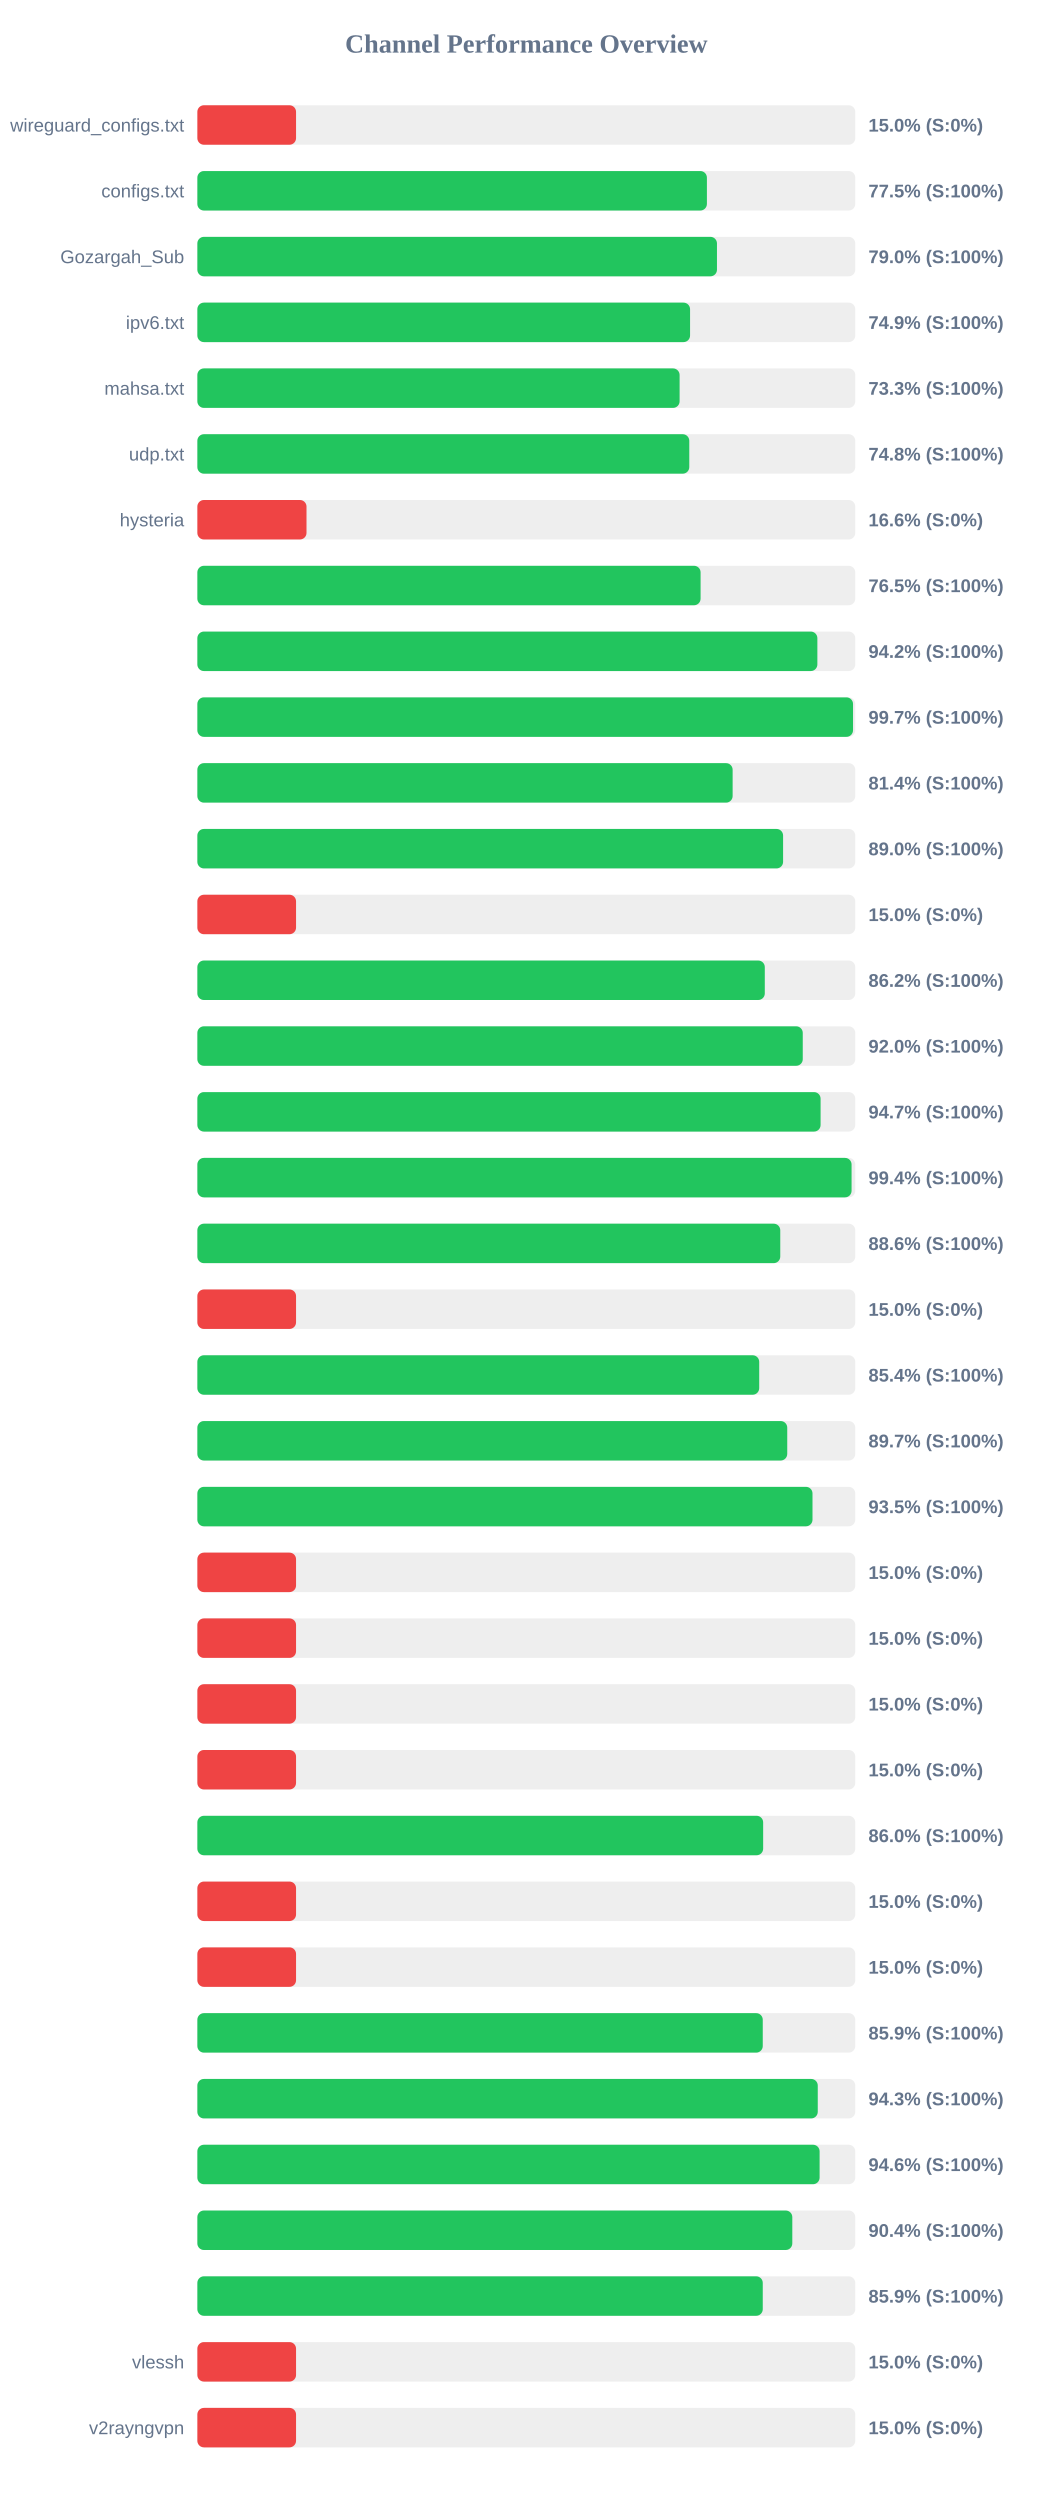
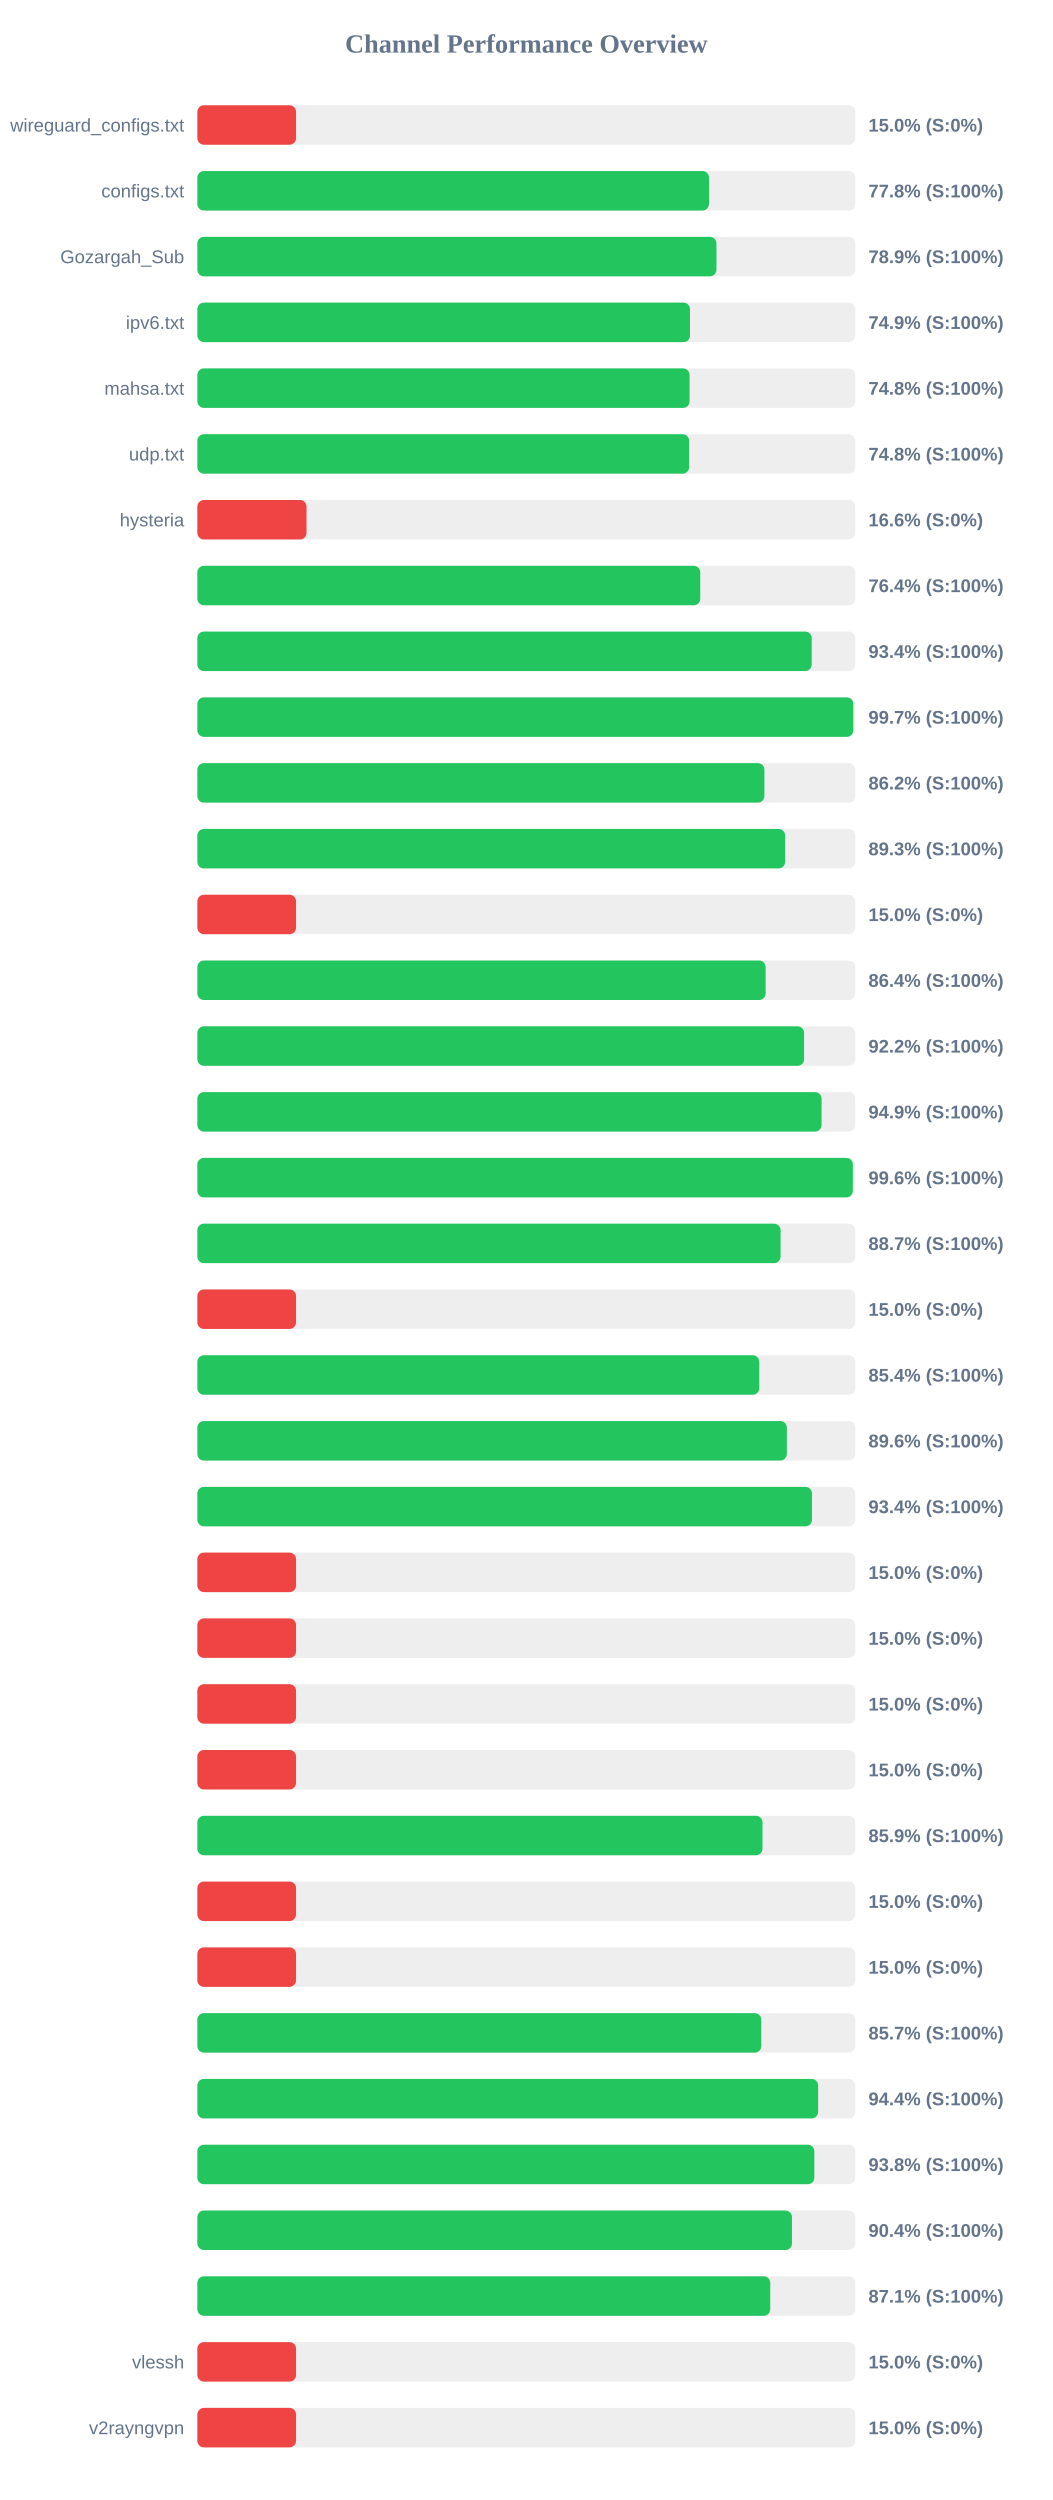
<svg xmlns="http://www.w3.org/2000/svg" width="800" height="1900" version="1.1">
  <style>
        .row { font: 14px Arial; fill: #64748b; }
        .score { font: bold 14px Arial; fill: #64748b; }
    </style>
  <text x="400" y="40" text-anchor="middle" font-size="20px" font-weight="bold" fill="#64748b">Channel Performance Overview</text>
  <rect x="150" y="80" width="500" height="30" fill="#eee" rx="5" />
  <rect x="150" y="80" width="75.0" height="30" fill="#ef4444" rx="5" />
  <text x="140" y="100" text-anchor="end" class="row">wireguard_configs.txt</text>
  <text x="660" y="100" text-anchor="start" class="score">15.0% (S:0%)</text>
  <rect x="150" y="130" width="500" height="30" fill="#eee" rx="5" />
-   <rect x="150" y="130" width="387.25" height="30" fill="#22c55e" rx="5" />
+   <rect x="150" y="130" width="388.85" height="30" fill="#22c55e" rx="5" />
  <text x="140" y="150" text-anchor="end" class="row">configs.txt</text>
-   <text x="660" y="150" text-anchor="start" class="score">77.5% (S:100%)</text>
+   <text x="660" y="150" text-anchor="start" class="score">77.8% (S:100%)</text>
  <rect x="150" y="180" width="500" height="30" fill="#eee" rx="5" />
-   <rect x="150" y="180" width="394.9" height="30" fill="#22c55e" rx="5" />
+   <rect x="150" y="180" width="394.5" height="30" fill="#22c55e" rx="5" />
  <text x="140" y="200" text-anchor="end" class="row">Gozargah_Sub</text>
-   <text x="660" y="200" text-anchor="start" class="score">79.0% (S:100%)</text>
+   <text x="660" y="200" text-anchor="start" class="score">78.9% (S:100%)</text>
  <rect x="150" y="230" width="500" height="30" fill="#eee" rx="5" />
-   <rect x="150" y="230" width="374.45" height="30" fill="#22c55e" rx="5" />
+   <rect x="150" y="230" width="374.4" height="30" fill="#22c55e" rx="5" />
  <text x="140" y="250" text-anchor="end" class="row">ipv6.txt</text>
  <text x="660" y="250" text-anchor="start" class="score">74.9% (S:100%)</text>
  <rect x="150" y="280" width="500" height="30" fill="#eee" rx="5" />
-   <rect x="150" y="280" width="366.5" height="30" fill="#22c55e" rx="5" />
+   <rect x="150" y="280" width="374.1" height="30" fill="#22c55e" rx="5" />
  <text x="140" y="300" text-anchor="end" class="row">mahsa.txt</text>
-   <text x="660" y="300" text-anchor="start" class="score">73.3% (S:100%)</text>
+   <text x="660" y="300" text-anchor="start" class="score">74.8% (S:100%)</text>
  <rect x="150" y="330" width="500" height="30" fill="#eee" rx="5" />
-   <rect x="150" y="330" width="373.85" height="30" fill="#22c55e" rx="5" />
+   <rect x="150" y="330" width="373.75" height="30" fill="#22c55e" rx="5" />
  <text x="140" y="350" text-anchor="end" class="row">udp.txt</text>
  <text x="660" y="350" text-anchor="start" class="score">74.8% (S:100%)</text>
  <rect x="150" y="380" width="500" height="30" fill="#eee" rx="5" />
  <rect x="150" y="380" width="82.95" height="30" fill="#ef4444" rx="5" />
  <text x="140" y="400" text-anchor="end" class="row">hysteria</text>
  <text x="660" y="400" text-anchor="start" class="score">16.6% (S:0%)</text>
  <rect x="150" y="430" width="500" height="30" fill="#eee" rx="5" />
-   <rect x="150" y="430" width="382.45" height="30" fill="#22c55e" rx="5" />
+   <rect x="150" y="430" width="382.2" height="30" fill="#22c55e" rx="5" />
  <text x="140" y="450" text-anchor="end" class="row" />
-   <text x="660" y="450" text-anchor="start" class="score">76.5% (S:100%)</text>
+   <text x="660" y="450" text-anchor="start" class="score">76.4% (S:100%)</text>
  <rect x="150" y="480" width="500" height="30" fill="#eee" rx="5" />
-   <rect x="150" y="480" width="471.2" height="30" fill="#22c55e" rx="5" />
+   <rect x="150" y="480" width="466.9" height="30" fill="#22c55e" rx="5" />
  <text x="140" y="500" text-anchor="end" class="row" />
-   <text x="660" y="500" text-anchor="start" class="score">94.2% (S:100%)</text>
+   <text x="660" y="500" text-anchor="start" class="score">93.4% (S:100%)</text>
  <rect x="150" y="530" width="500" height="30" fill="#eee" rx="5" />
-   <rect x="150" y="530" width="498.3" height="30" fill="#22c55e" rx="5" />
+   <rect x="150" y="530" width="498.5" height="30" fill="#22c55e" rx="5" />
  <text x="140" y="550" text-anchor="end" class="row" />
  <text x="660" y="550" text-anchor="start" class="score">99.7% (S:100%)</text>
  <rect x="150" y="580" width="500" height="30" fill="#eee" rx="5" />
-   <rect x="150" y="580" width="406.8" height="30" fill="#22c55e" rx="5" />
+   <rect x="150" y="580" width="430.95" height="30" fill="#22c55e" rx="5" />
  <text x="140" y="600" text-anchor="end" class="row" />
-   <text x="660" y="600" text-anchor="start" class="score">81.4% (S:100%)</text>
+   <text x="660" y="600" text-anchor="start" class="score">86.2% (S:100%)</text>
  <rect x="150" y="630" width="500" height="30" fill="#eee" rx="5" />
-   <rect x="150" y="630" width="445.15" height="30" fill="#22c55e" rx="5" />
+   <rect x="150" y="630" width="446.7" height="30" fill="#22c55e" rx="5" />
  <text x="140" y="650" text-anchor="end" class="row" />
-   <text x="660" y="650" text-anchor="start" class="score">89.0% (S:100%)</text>
+   <text x="660" y="650" text-anchor="start" class="score">89.3% (S:100%)</text>
  <rect x="150" y="680" width="500" height="30" fill="#eee" rx="5" />
  <rect x="150" y="680" width="75.0" height="30" fill="#ef4444" rx="5" />
  <text x="140" y="700" text-anchor="end" class="row" />
  <text x="660" y="700" text-anchor="start" class="score">15.0% (S:0%)</text>
  <rect x="150" y="730" width="500" height="30" fill="#eee" rx="5" />
-   <rect x="150" y="730" width="431.25" height="30" fill="#22c55e" rx="5" />
+   <rect x="150" y="730" width="431.9" height="30" fill="#22c55e" rx="5" />
  <text x="140" y="750" text-anchor="end" class="row" />
-   <text x="660" y="750" text-anchor="start" class="score">86.2% (S:100%)</text>
+   <text x="660" y="750" text-anchor="start" class="score">86.4% (S:100%)</text>
  <rect x="150" y="780" width="500" height="30" fill="#eee" rx="5" />
-   <rect x="150" y="780" width="460.1" height="30" fill="#22c55e" rx="5" />
+   <rect x="150" y="780" width="461.1" height="30" fill="#22c55e" rx="5" />
  <text x="140" y="800" text-anchor="end" class="row" />
-   <text x="660" y="800" text-anchor="start" class="score">92.0% (S:100%)</text>
+   <text x="660" y="800" text-anchor="start" class="score">92.2% (S:100%)</text>
  <rect x="150" y="830" width="500" height="30" fill="#eee" rx="5" />
-   <rect x="150" y="830" width="473.65" height="30" fill="#22c55e" rx="5" />
+   <rect x="150" y="830" width="474.4" height="30" fill="#22c55e" rx="5" />
  <text x="140" y="850" text-anchor="end" class="row" />
-   <text x="660" y="850" text-anchor="start" class="score">94.7% (S:100%)</text>
+   <text x="660" y="850" text-anchor="start" class="score">94.9% (S:100%)</text>
  <rect x="150" y="880" width="500" height="30" fill="#eee" rx="5" />
-   <rect x="150" y="880" width="497.2" height="30" fill="#22c55e" rx="5" />
+   <rect x="150" y="880" width="498.15" height="30" fill="#22c55e" rx="5" />
  <text x="140" y="900" text-anchor="end" class="row" />
-   <text x="660" y="900" text-anchor="start" class="score">99.4% (S:100%)</text>
+   <text x="660" y="900" text-anchor="start" class="score">99.6% (S:100%)</text>
  <rect x="150" y="930" width="500" height="30" fill="#eee" rx="5" />
-   <rect x="150" y="930" width="443.0" height="30" fill="#22c55e" rx="5" />
+   <rect x="150" y="930" width="443.25" height="30" fill="#22c55e" rx="5" />
  <text x="140" y="950" text-anchor="end" class="row" />
-   <text x="660" y="950" text-anchor="start" class="score">88.6% (S:100%)</text>
+   <text x="660" y="950" text-anchor="start" class="score">88.7% (S:100%)</text>
  <rect x="150" y="980" width="500" height="30" fill="#eee" rx="5" />
  <rect x="150" y="980" width="75.0" height="30" fill="#ef4444" rx="5" />
  <text x="140" y="1000" text-anchor="end" class="row" />
  <text x="660" y="1000" text-anchor="start" class="score">15.0% (S:0%)</text>
  <rect x="150" y="1030" width="500" height="30" fill="#eee" rx="5" />
-   <rect x="150" y="1030" width="427.0" height="30" fill="#22c55e" rx="5" />
+   <rect x="150" y="1030" width="427.05" height="30" fill="#22c55e" rx="5" />
  <text x="140" y="1050" text-anchor="end" class="row" />
  <text x="660" y="1050" text-anchor="start" class="score">85.4% (S:100%)</text>
  <rect x="150" y="1080" width="500" height="30" fill="#eee" rx="5" />
-   <rect x="150" y="1080" width="448.3" height="30" fill="#22c55e" rx="5" />
+   <rect x="150" y="1080" width="448.0" height="30" fill="#22c55e" rx="5" />
  <text x="140" y="1100" text-anchor="end" class="row" />
-   <text x="660" y="1100" text-anchor="start" class="score">89.7% (S:100%)</text>
+   <text x="660" y="1100" text-anchor="start" class="score">89.6% (S:100%)</text>
  <rect x="150" y="1130" width="500" height="30" fill="#eee" rx="5" />
-   <rect x="150" y="1130" width="467.5" height="30" fill="#22c55e" rx="5" />
+   <rect x="150" y="1130" width="467.1" height="30" fill="#22c55e" rx="5" />
  <text x="140" y="1150" text-anchor="end" class="row" />
-   <text x="660" y="1150" text-anchor="start" class="score">93.5% (S:100%)</text>
+   <text x="660" y="1150" text-anchor="start" class="score">93.4% (S:100%)</text>
  <rect x="150" y="1180" width="500" height="30" fill="#eee" rx="5" />
  <rect x="150" y="1180" width="75.0" height="30" fill="#ef4444" rx="5" />
  <text x="140" y="1200" text-anchor="end" class="row" />
  <text x="660" y="1200" text-anchor="start" class="score">15.0% (S:0%)</text>
  <rect x="150" y="1230" width="500" height="30" fill="#eee" rx="5" />
  <rect x="150" y="1230" width="75.0" height="30" fill="#ef4444" rx="5" />
  <text x="140" y="1250" text-anchor="end" class="row" />
  <text x="660" y="1250" text-anchor="start" class="score">15.0% (S:0%)</text>
  <rect x="150" y="1280" width="500" height="30" fill="#eee" rx="5" />
  <rect x="150" y="1280" width="75.0" height="30" fill="#ef4444" rx="5" />
  <text x="140" y="1300" text-anchor="end" class="row" />
  <text x="660" y="1300" text-anchor="start" class="score">15.0% (S:0%)</text>
  <rect x="150" y="1330" width="500" height="30" fill="#eee" rx="5" />
  <rect x="150" y="1330" width="75.0" height="30" fill="#ef4444" rx="5" />
  <text x="140" y="1350" text-anchor="end" class="row" />
  <text x="660" y="1350" text-anchor="start" class="score">15.0% (S:0%)</text>
  <rect x="150" y="1380" width="500" height="30" fill="#eee" rx="5" />
-   <rect x="150" y="1380" width="430.0" height="30" fill="#22c55e" rx="5" />
+   <rect x="150" y="1380" width="429.5" height="30" fill="#22c55e" rx="5" />
  <text x="140" y="1400" text-anchor="end" class="row" />
-   <text x="660" y="1400" text-anchor="start" class="score">86.0% (S:100%)</text>
+   <text x="660" y="1400" text-anchor="start" class="score">85.9% (S:100%)</text>
  <rect x="150" y="1430" width="500" height="30" fill="#eee" rx="5" />
  <rect x="150" y="1430" width="75.0" height="30" fill="#ef4444" rx="5" />
  <text x="140" y="1450" text-anchor="end" class="row" />
  <text x="660" y="1450" text-anchor="start" class="score">15.0% (S:0%)</text>
  <rect x="150" y="1480" width="500" height="30" fill="#eee" rx="5" />
  <rect x="150" y="1480" width="75.0" height="30" fill="#ef4444" rx="5" />
  <text x="140" y="1500" text-anchor="end" class="row" />
  <text x="660" y="1500" text-anchor="start" class="score">15.0% (S:0%)</text>
  <rect x="150" y="1530" width="500" height="30" fill="#eee" rx="5" />
-   <rect x="150" y="1530" width="429.7" height="30" fill="#22c55e" rx="5" />
+   <rect x="150" y="1530" width="428.6" height="30" fill="#22c55e" rx="5" />
  <text x="140" y="1550" text-anchor="end" class="row" />
-   <text x="660" y="1550" text-anchor="start" class="score">85.9% (S:100%)</text>
+   <text x="660" y="1550" text-anchor="start" class="score">85.7% (S:100%)</text>
  <rect x="150" y="1580" width="500" height="30" fill="#eee" rx="5" />
-   <rect x="150" y="1580" width="471.5" height="30" fill="#22c55e" rx="5" />
+   <rect x="150" y="1580" width="471.8" height="30" fill="#22c55e" rx="5" />
  <text x="140" y="1600" text-anchor="end" class="row" />
-   <text x="660" y="1600" text-anchor="start" class="score">94.3% (S:100%)</text>
+   <text x="660" y="1600" text-anchor="start" class="score">94.4% (S:100%)</text>
  <rect x="150" y="1630" width="500" height="30" fill="#eee" rx="5" />
-   <rect x="150" y="1630" width="472.9" height="30" fill="#22c55e" rx="5" />
+   <rect x="150" y="1630" width="468.9" height="30" fill="#22c55e" rx="5" />
  <text x="140" y="1650" text-anchor="end" class="row" />
-   <text x="660" y="1650" text-anchor="start" class="score">94.6% (S:100%)</text>
+   <text x="660" y="1650" text-anchor="start" class="score">93.8% (S:100%)</text>
  <rect x="150" y="1680" width="500" height="30" fill="#eee" rx="5" />
-   <rect x="150" y="1680" width="452.15" height="30" fill="#22c55e" rx="5" />
+   <rect x="150" y="1680" width="451.9" height="30" fill="#22c55e" rx="5" />
  <text x="140" y="1700" text-anchor="end" class="row" />
  <text x="660" y="1700" text-anchor="start" class="score">90.4% (S:100%)</text>
  <rect x="150" y="1730" width="500" height="30" fill="#eee" rx="5" />
-   <rect x="150" y="1730" width="429.7" height="30" fill="#22c55e" rx="5" />
+   <rect x="150" y="1730" width="435.4" height="30" fill="#22c55e" rx="5" />
  <text x="140" y="1750" text-anchor="end" class="row" />
-   <text x="660" y="1750" text-anchor="start" class="score">85.9% (S:100%)</text>
+   <text x="660" y="1750" text-anchor="start" class="score">87.1% (S:100%)</text>
  <rect x="150" y="1780" width="500" height="30" fill="#eee" rx="5" />
  <rect x="150" y="1780" width="75.0" height="30" fill="#ef4444" rx="5" />
  <text x="140" y="1800" text-anchor="end" class="row">vlessh</text>
  <text x="660" y="1800" text-anchor="start" class="score">15.0% (S:0%)</text>
  <rect x="150" y="1830" width="500" height="30" fill="#eee" rx="5" />
  <rect x="150" y="1830" width="75.0" height="30" fill="#ef4444" rx="5" />
  <text x="140" y="1850" text-anchor="end" class="row">v2rayngvpn</text>
  <text x="660" y="1850" text-anchor="start" class="score">15.0% (S:0%)</text>
</svg>
